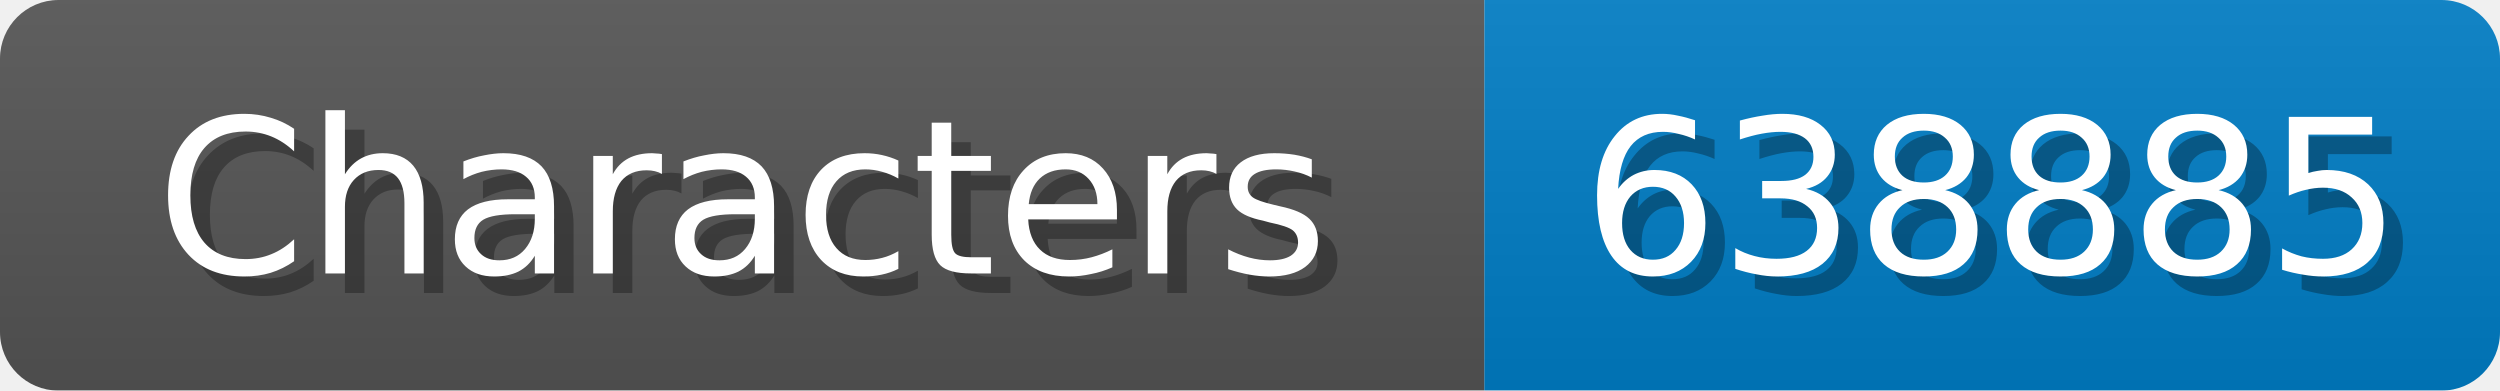
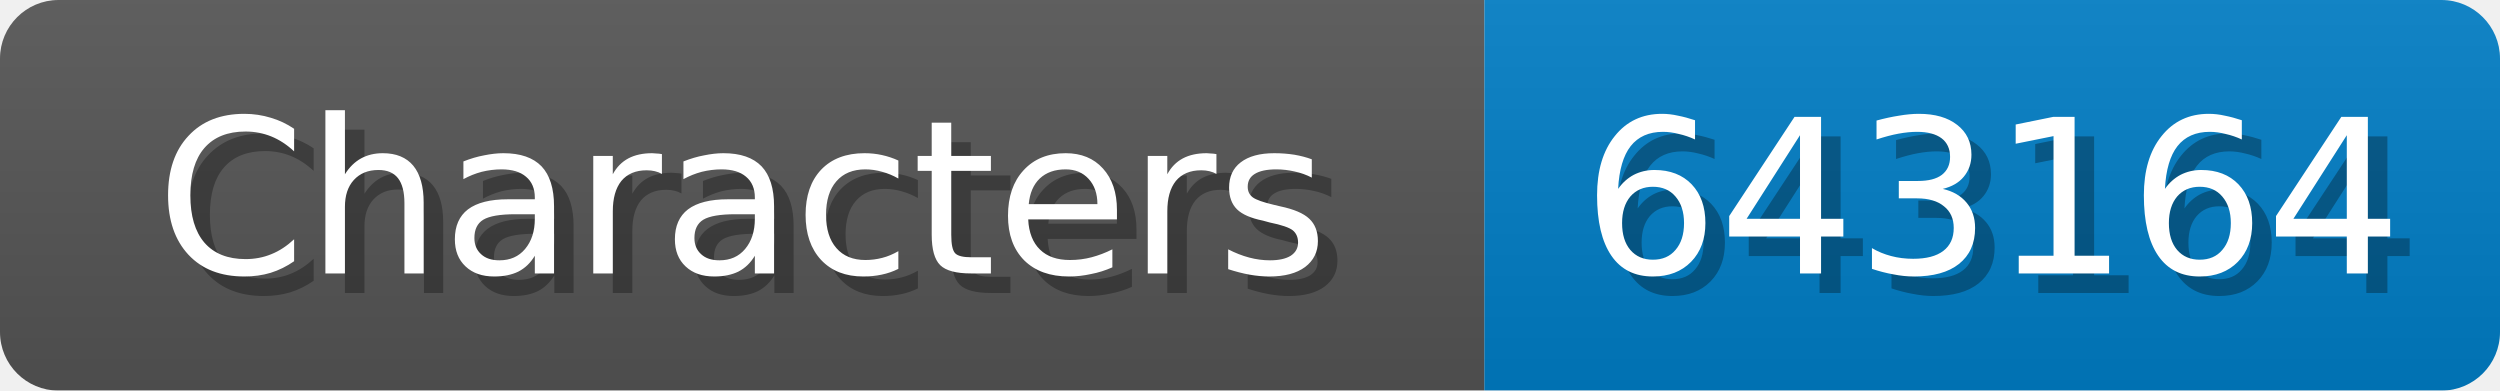
<svg xmlns="http://www.w3.org/2000/svg" width="128" height="20">
  <linearGradient id="b" x2="0" y2="100%">
    <stop offset="0" stop-color="#bbb" stop-opacity=".1" />
    <stop offset="1" stop-opacity=".1" />
  </linearGradient>
  <mask id="anybadge_1">
    <rect width="128" height="20" rx="3" fill="#fff" />
  </mask>
  <g mask="url(#anybadge_1)">
    <path fill="#555" d="M0 0h76v20H0z" />
    <path fill="#007ec6" d="M76 0h52v20H76z" />
    <path fill="url(#b)" d="M0 0h128v20H0z" />
  </g>
  <g fill="#fff" text-anchor="middle" font-family="DejaVu Sans,Verdana,Geneva,sans-serif" font-size="11">
    <text x="39.0" y="15" fill="#010101" fill-opacity=".3">Characters</text>
    <text x="38.0" y="14">Characters</text>
  </g>
  <g fill="#fff" text-anchor="middle" font-family="DejaVu Sans,Verdana,Geneva,sans-serif" font-size="11">
-     <text x="103.0" y="15" fill="#010101" fill-opacity=".3">638885</text>
-     <text x="102.0" y="14">638885</text>
+     <text x="103.0" y="15" fill="#010101" fill-opacity=".3">643164</text>
+     <text x="102.0" y="14">643164</text>
  </g>
</svg>
